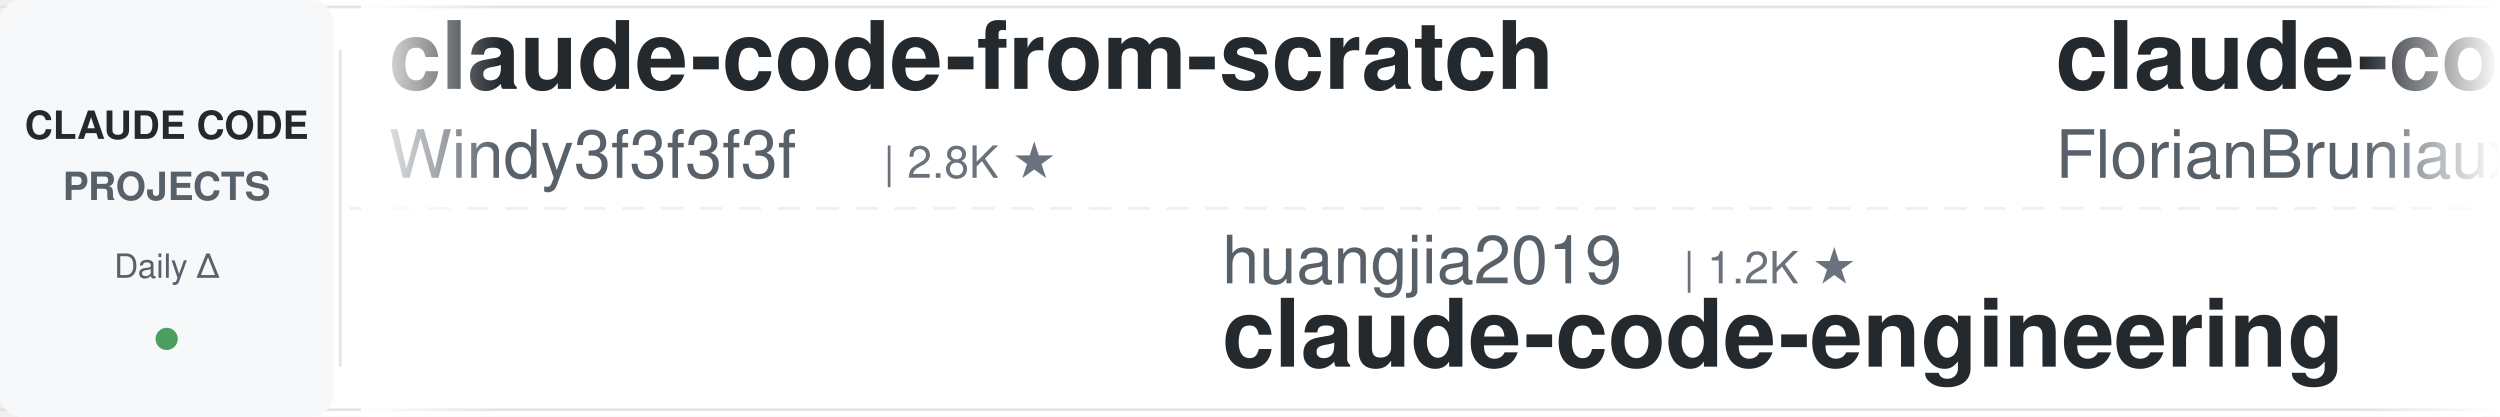
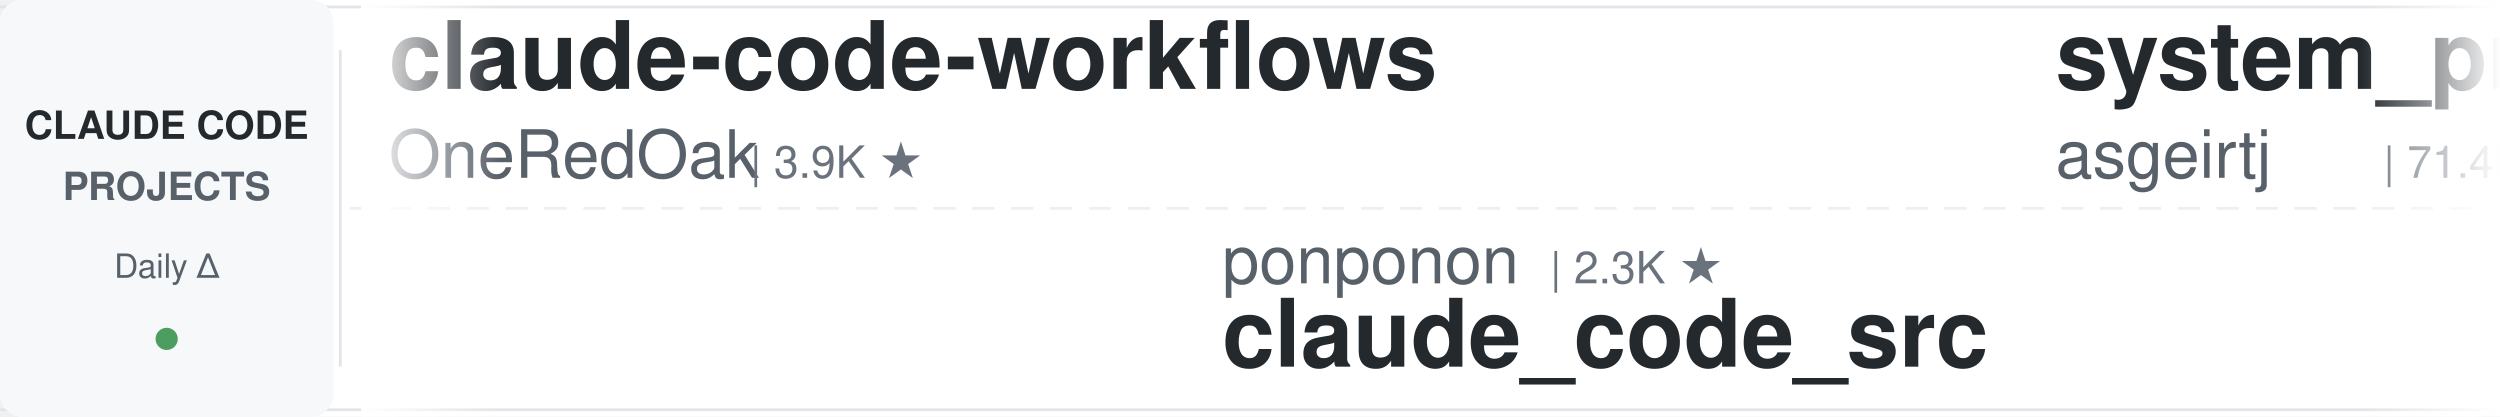
<svg xmlns="http://www.w3.org/2000/svg" width="900" height="150">
  <defs>
    <linearGradient id="leftFade" x1="0%" y1="0%" x2="100%" y2="0%">
      <stop offset="0%" style="stop-color:#ffffff;stop-opacity:1" />
      <stop offset="100%" style="stop-color:#ffffff;stop-opacity:0" />
    </linearGradient>
    <linearGradient id="rightFade" x1="0%" y1="0%" x2="100%" y2="0%">
      <stop offset="0%" style="stop-color:#ffffff;stop-opacity:0" />
      <stop offset="100%" style="stop-color:#ffffff;stop-opacity:1" />
    </linearGradient>
  </defs>
  <rect width="900" height="150" fill="#ffffff" rx="8" />
  <rect x="0" y="2" width="900" height="1" fill="#e1e4e8" />
  <rect x="0" y="147" width="900" height="1" fill="#e1e4e8" />
  <line x1="0" y1="75" x2="900" y2="75" stroke="#e1e4e8" stroke-width="1" stroke-dasharray="8 6" opacity="0.6" />
  <rect x="0" y="0" width="120" height="150" fill="#f6f8fa" rx="8" />
  <text x="60" y="50" font-family="-apple-system, BlinkMacSystemFont, 'Segoe UI', Helvetica, Arial, sans-serif" font-size="14" font-weight="600" fill="#24292e" text-anchor="middle">CLAUDE CODE</text>
  <text x="60" y="72" font-family="-apple-system, BlinkMacSystemFont, 'Segoe UI', Helvetica, Arial, sans-serif" font-size="14" font-weight="600" fill="#586069" text-anchor="middle">PROJECTS</text>
  <text x="60" y="100" font-family="-apple-system, BlinkMacSystemFont, 'Segoe UI', Helvetica, Arial, sans-serif" font-size="12" font-weight="500" fill="#586069" text-anchor="middle">Daily Δ</text>
  <circle cx="60" cy="122" r="4" fill="#22863a" opacity="0.8" />
  <rect x="122" y="18" width="1" height="114" fill="#e1e4e8" />
  <clipPath id="tickerClip">
    <rect x="130" y="0" width="770" height="150" />
  </clipPath>
  <g clip-path="url(#tickerClip)">
    <g id="tickerItems">
      <animateTransform attributeName="transform" attributeType="XML" type="translate" from="0 0" to="-3000 0" dur="54s" repeatCount="indefinite" />
      <g transform="translate(0, 0)">
-         <text x="140" y="32" font-family="-apple-system, BlinkMacSystemFont, 'Segoe UI', Helvetica, Arial, sans-serif" font-size="34" font-weight="600" fill="#24292e">claude-code-from-scratch</text>
-         <text x="140" y="64" font-family="-apple-system, BlinkMacSystemFont, 'Segoe UI', Helvetica, Arial, sans-serif" font-size="24" font-weight="400" fill="#586069">Windy3f3f3f3f</text>
-         <text x="318" y="64" font-family="-apple-system, BlinkMacSystemFont, 'Segoe UI', Helvetica, Arial, sans-serif" font-size="16" font-weight="500" fill="#6a737d">| 2.8K ★</text>
+         <text x="140" y="32" font-family="-apple-system, BlinkMacSystemFont, 'Segoe UI', Helvetica, Arial, sans-serif" font-size="34" font-weight="600" fill="#24292e">claude-code-workflows</text>
+         <text x="140" y="64" font-family="-apple-system, BlinkMacSystemFont, 'Segoe UI', Helvetica, Arial, sans-serif" font-size="24" font-weight="400" fill="#586069">OneRedOak</text>
+         <text x="270" y="64" font-family="-apple-system, BlinkMacSystemFont, 'Segoe UI', Helvetica, Arial, sans-serif" font-size="16" font-weight="500" fill="#6a737d">| 3.9K ★</text>
      </g>
      <g transform="translate(300, 0)">
-         <text x="140" y="102" font-family="-apple-system, BlinkMacSystemFont, 'Segoe UI', Helvetica, Arial, sans-serif" font-size="24" font-weight="400" fill="#586069">huangjia2019</text>
-         <text x="306" y="102" font-family="-apple-system, BlinkMacSystemFont, 'Segoe UI', Helvetica, Arial, sans-serif" font-size="16" font-weight="500" fill="#6a737d">| 1.2K ★</text>
-         <text x="140" y="132" font-family="-apple-system, BlinkMacSystemFont, 'Segoe UI', Helvetica, Arial, sans-serif" font-size="34" font-weight="600" fill="#24292e">claude-code-engineering</text>
+         <text x="140" y="102" font-family="-apple-system, BlinkMacSystemFont, 'Segoe UI', Helvetica, Arial, sans-serif" font-size="24" font-weight="400" fill="#586069">ponponon</text>
+         <text x="258" y="102" font-family="-apple-system, BlinkMacSystemFont, 'Segoe UI', Helvetica, Arial, sans-serif" font-size="16" font-weight="500" fill="#6a737d">| 2.3K ★</text>
+         <text x="140" y="132" font-family="-apple-system, BlinkMacSystemFont, 'Segoe UI', Helvetica, Arial, sans-serif" font-size="34" font-weight="600" fill="#24292e">claude_code_src</text>
      </g>
      <g transform="translate(600, 0)">
+         <text x="140" y="32" font-family="-apple-system, BlinkMacSystemFont, 'Segoe UI', Helvetica, Arial, sans-serif" font-size="34" font-weight="600" fill="#24292e">system_prompts_leaks</text>
+         <text x="140" y="64" font-family="-apple-system, BlinkMacSystemFont, 'Segoe UI', Helvetica, Arial, sans-serif" font-size="24" font-weight="400" fill="#586069">asgeirtj</text>
+         <text x="258" y="64" font-family="-apple-system, BlinkMacSystemFont, 'Segoe UI', Helvetica, Arial, sans-serif" font-size="16" font-weight="500" fill="#6a737d">| 71.4K ★</text>
+       </g>
+       <g transform="translate(900, 0)">
+         <text x="140" y="102" font-family="-apple-system, BlinkMacSystemFont, 'Segoe UI', Helvetica, Arial, sans-serif" font-size="24" font-weight="400" fill="#586069">techjarves</text>
+         <text x="282" y="102" font-family="-apple-system, BlinkMacSystemFont, 'Segoe UI', Helvetica, Arial, sans-serif" font-size="16" font-weight="500" fill="#6a737d">| 1.6K ★</text>
+         <text x="140" y="132" font-family="-apple-system, BlinkMacSystemFont, 'Segoe UI', Helvetica, Arial, sans-serif" font-size="34" font-weight="600" fill="#24292e">ClaudeCode-Portable</text>
+       </g>
+       <g transform="translate(1200, 0)">
        <text x="140" y="32" font-family="-apple-system, BlinkMacSystemFont, 'Segoe UI', Helvetica, Arial, sans-serif" font-size="34" font-weight="600" fill="#24292e">claude-code-ultimate-gui...</text>
        <text x="140" y="64" font-family="-apple-system, BlinkMacSystemFont, 'Segoe UI', Helvetica, Arial, sans-serif" font-size="24" font-weight="400" fill="#586069">FlorianBruniaux</text>
        <text x="342" y="64" font-family="-apple-system, BlinkMacSystemFont, 'Segoe UI', Helvetica, Arial, sans-serif" font-size="16" font-weight="500" fill="#6a737d">| 6.4K ★</text>
      </g>
-       <g transform="translate(900, 0)">
-         <text x="140" y="102" font-family="-apple-system, BlinkMacSystemFont, 'Segoe UI', Helvetica, Arial, sans-serif" font-size="24" font-weight="400" fill="#586069">ykdojo</text>
-         <text x="234" y="102" font-family="-apple-system, BlinkMacSystemFont, 'Segoe UI', Helvetica, Arial, sans-serif" font-size="16" font-weight="500" fill="#6a737d">| 10.3K ★</text>
-         <text x="140" y="132" font-family="-apple-system, BlinkMacSystemFont, 'Segoe UI', Helvetica, Arial, sans-serif" font-size="34" font-weight="600" fill="#24292e">claude-code-tips</text>
-       </g>
-       <g transform="translate(1200, 0)">
-         <text x="140" y="32" font-family="-apple-system, BlinkMacSystemFont, 'Segoe UI', Helvetica, Arial, sans-serif" font-size="34" font-weight="600" fill="#24292e">claude-code-from-source</text>
-         <text x="140" y="64" font-family="-apple-system, BlinkMacSystemFont, 'Segoe UI', Helvetica, Arial, sans-serif" font-size="24" font-weight="400" fill="#586069">alejandrobalderas</text>
-         <text x="366" y="64" font-family="-apple-system, BlinkMacSystemFont, 'Segoe UI', Helvetica, Arial, sans-serif" font-size="16" font-weight="500" fill="#6a737d">| 3.0K ★</text>
-       </g>
      <g transform="translate(1500, 0)">
-         <text x="140" y="102" font-family="-apple-system, BlinkMacSystemFont, 'Segoe UI', Helvetica, Arial, sans-serif" font-size="24" font-weight="400" fill="#586069">luyao618</text>
-         <text x="258" y="102" font-family="-apple-system, BlinkMacSystemFont, 'Segoe UI', Helvetica, Arial, sans-serif" font-size="16" font-weight="500" fill="#6a737d">| 1.7K ★</text>
-         <text x="140" y="132" font-family="-apple-system, BlinkMacSystemFont, 'Segoe UI', Helvetica, Arial, sans-serif" font-size="34" font-weight="600" fill="#24292e">Claude-Code-Source-Study</text>
+         <text x="140" y="102" font-family="-apple-system, BlinkMacSystemFont, 'Segoe UI', Helvetica, Arial, sans-serif" font-size="24" font-weight="400" fill="#586069">ding113</text>
+         <text x="246" y="102" font-family="-apple-system, BlinkMacSystemFont, 'Segoe UI', Helvetica, Arial, sans-serif" font-size="16" font-weight="500" fill="#6a737d">| 3.4K ★</text>
+         <text x="140" y="132" font-family="-apple-system, BlinkMacSystemFont, 'Segoe UI', Helvetica, Arial, sans-serif" font-size="34" font-weight="600" fill="#24292e">claude-code-hub</text>
      </g>
      <g transform="translate(1800, 0)">
-         <text x="140" y="32" font-family="-apple-system, BlinkMacSystemFont, 'Segoe UI', Helvetica, Arial, sans-serif" font-size="34" font-weight="600" fill="#24292e">claude-code-book</text>
-         <text x="140" y="64" font-family="-apple-system, BlinkMacSystemFont, 'Segoe UI', Helvetica, Arial, sans-serif" font-size="24" font-weight="400" fill="#586069">lintsinghua</text>
-         <text x="294" y="64" font-family="-apple-system, BlinkMacSystemFont, 'Segoe UI', Helvetica, Arial, sans-serif" font-size="16" font-weight="500" fill="#6a737d">| 4.4K ★</text>
+         <text x="140" y="32" font-family="-apple-system, BlinkMacSystemFont, 'Segoe UI', Helvetica, Arial, sans-serif" font-size="34" font-weight="600" fill="#24292e">claude-code-telegram</text>
+         <text x="140" y="64" font-family="-apple-system, BlinkMacSystemFont, 'Segoe UI', Helvetica, Arial, sans-serif" font-size="24" font-weight="400" fill="#586069">overwirehq</text>
+         <text x="282" y="64" font-family="-apple-system, BlinkMacSystemFont, 'Segoe UI', Helvetica, Arial, sans-serif" font-size="16" font-weight="500" fill="#6a737d">| 2.8K ★</text>
      </g>
      <g transform="translate(2100, 0)">
-         <text x="140" y="102" font-family="-apple-system, BlinkMacSystemFont, 'Segoe UI', Helvetica, Arial, sans-serif" font-size="24" font-weight="400" fill="#586069">oboard</text>
-         <text x="234" y="102" font-family="-apple-system, BlinkMacSystemFont, 'Segoe UI', Helvetica, Arial, sans-serif" font-size="16" font-weight="500" fill="#6a737d">| 3.3K ★</text>
-         <text x="140" y="132" font-family="-apple-system, BlinkMacSystemFont, 'Segoe UI', Helvetica, Arial, sans-serif" font-size="34" font-weight="600" fill="#24292e">claude-code-rev</text>
+         <text x="140" y="102" font-family="-apple-system, BlinkMacSystemFont, 'Segoe UI', Helvetica, Arial, sans-serif" font-size="24" font-weight="400" fill="#586069">musistudio</text>
+         <text x="282" y="102" font-family="-apple-system, BlinkMacSystemFont, 'Segoe UI', Helvetica, Arial, sans-serif" font-size="16" font-weight="500" fill="#6a737d">| 38.2K ★</text>
+         <text x="140" y="132" font-family="-apple-system, BlinkMacSystemFont, 'Segoe UI', Helvetica, Arial, sans-serif" font-size="34" font-weight="600" fill="#24292e">claude-code-router</text>
      </g>
      <g transform="translate(2400, 0)">
-         <text x="140" y="32" font-family="-apple-system, BlinkMacSystemFont, 'Segoe UI', Helvetica, Arial, sans-serif" font-size="34" font-weight="600" fill="#24292e">Claude-Code-Game-Studios</text>
-         <text x="140" y="64" font-family="-apple-system, BlinkMacSystemFont, 'Segoe UI', Helvetica, Arial, sans-serif" font-size="24" font-weight="400" fill="#586069">Donchitos</text>
-         <text x="270" y="64" font-family="-apple-system, BlinkMacSystemFont, 'Segoe UI', Helvetica, Arial, sans-serif" font-size="16" font-weight="500" fill="#6a737d">| 39.2K ★</text>
+         <text x="140" y="32" font-family="-apple-system, BlinkMacSystemFont, 'Segoe UI', Helvetica, Arial, sans-serif" font-size="34" font-weight="600" fill="#24292e">Open-ClaudeCode</text>
+         <text x="140" y="64" font-family="-apple-system, BlinkMacSystemFont, 'Segoe UI', Helvetica, Arial, sans-serif" font-size="24" font-weight="400" fill="#586069">LING71671</text>
+         <text x="270" y="64" font-family="-apple-system, BlinkMacSystemFont, 'Segoe UI', Helvetica, Arial, sans-serif" font-size="16" font-weight="500" fill="#6a737d">| 989 ★</text>
      </g>
      <g transform="translate(2700, 0)">
-         <text x="140" y="102" font-family="-apple-system, BlinkMacSystemFont, 'Segoe UI', Helvetica, Arial, sans-serif" font-size="24" font-weight="400" fill="#586069">SeemSeam</text>
-         <text x="258" y="102" font-family="-apple-system, BlinkMacSystemFont, 'Segoe UI', Helvetica, Arial, sans-serif" font-size="16" font-weight="500" fill="#6a737d">| 3.6K ★</text>
-         <text x="140" y="132" font-family="-apple-system, BlinkMacSystemFont, 'Segoe UI', Helvetica, Arial, sans-serif" font-size="34" font-weight="600" fill="#24292e">claude_codex_bridge</text>
+         <text x="140" y="102" font-family="-apple-system, BlinkMacSystemFont, 'Segoe UI', Helvetica, Arial, sans-serif" font-size="24" font-weight="400" fill="#586069">digitalsamba</text>
+         <text x="306" y="102" font-family="-apple-system, BlinkMacSystemFont, 'Segoe UI', Helvetica, Arial, sans-serif" font-size="16" font-weight="500" fill="#6a737d">| 2.6K ★</text>
+         <text x="140" y="132" font-family="-apple-system, BlinkMacSystemFont, 'Segoe UI', Helvetica, Arial, sans-serif" font-size="34" font-weight="600" fill="#24292e">claude-code-video-toolki...</text>
      </g>
      <g transform="translate(3000, 0)">
-         <text x="140" y="32" font-family="-apple-system, BlinkMacSystemFont, 'Segoe UI', Helvetica, Arial, sans-serif" font-size="34" font-weight="600" fill="#24292e">claude-code-from-scratch</text>
-         <text x="140" y="64" font-family="-apple-system, BlinkMacSystemFont, 'Segoe UI', Helvetica, Arial, sans-serif" font-size="24" font-weight="400" fill="#586069">Windy3f3f3f3f</text>
-         <text x="318" y="64" font-family="-apple-system, BlinkMacSystemFont, 'Segoe UI', Helvetica, Arial, sans-serif" font-size="16" font-weight="500" fill="#6a737d">| 2.8K ★</text>
+         <text x="140" y="32" font-family="-apple-system, BlinkMacSystemFont, 'Segoe UI', Helvetica, Arial, sans-serif" font-size="34" font-weight="600" fill="#24292e">claude-code-workflows</text>
+         <text x="140" y="64" font-family="-apple-system, BlinkMacSystemFont, 'Segoe UI', Helvetica, Arial, sans-serif" font-size="24" font-weight="400" fill="#586069">OneRedOak</text>
+         <text x="270" y="64" font-family="-apple-system, BlinkMacSystemFont, 'Segoe UI', Helvetica, Arial, sans-serif" font-size="16" font-weight="500" fill="#6a737d">| 3.9K ★</text>
      </g>
      <g transform="translate(3300, 0)">
-         <text x="140" y="102" font-family="-apple-system, BlinkMacSystemFont, 'Segoe UI', Helvetica, Arial, sans-serif" font-size="24" font-weight="400" fill="#586069">huangjia2019</text>
-         <text x="306" y="102" font-family="-apple-system, BlinkMacSystemFont, 'Segoe UI', Helvetica, Arial, sans-serif" font-size="16" font-weight="500" fill="#6a737d">| 1.2K ★</text>
-         <text x="140" y="132" font-family="-apple-system, BlinkMacSystemFont, 'Segoe UI', Helvetica, Arial, sans-serif" font-size="34" font-weight="600" fill="#24292e">claude-code-engineering</text>
+         <text x="140" y="102" font-family="-apple-system, BlinkMacSystemFont, 'Segoe UI', Helvetica, Arial, sans-serif" font-size="24" font-weight="400" fill="#586069">ponponon</text>
+         <text x="258" y="102" font-family="-apple-system, BlinkMacSystemFont, 'Segoe UI', Helvetica, Arial, sans-serif" font-size="16" font-weight="500" fill="#6a737d">| 2.3K ★</text>
+         <text x="140" y="132" font-family="-apple-system, BlinkMacSystemFont, 'Segoe UI', Helvetica, Arial, sans-serif" font-size="34" font-weight="600" fill="#24292e">claude_code_src</text>
      </g>
      <g transform="translate(3600, 0)">
-         <text x="140" y="32" font-family="-apple-system, BlinkMacSystemFont, 'Segoe UI', Helvetica, Arial, sans-serif" font-size="34" font-weight="600" fill="#24292e">claude-code-ultimate-gui...</text>
-         <text x="140" y="64" font-family="-apple-system, BlinkMacSystemFont, 'Segoe UI', Helvetica, Arial, sans-serif" font-size="24" font-weight="400" fill="#586069">FlorianBruniaux</text>
-         <text x="342" y="64" font-family="-apple-system, BlinkMacSystemFont, 'Segoe UI', Helvetica, Arial, sans-serif" font-size="16" font-weight="500" fill="#6a737d">| 6.4K ★</text>
+         <text x="140" y="32" font-family="-apple-system, BlinkMacSystemFont, 'Segoe UI', Helvetica, Arial, sans-serif" font-size="34" font-weight="600" fill="#24292e">system_prompts_leaks</text>
+         <text x="140" y="64" font-family="-apple-system, BlinkMacSystemFont, 'Segoe UI', Helvetica, Arial, sans-serif" font-size="24" font-weight="400" fill="#586069">asgeirtj</text>
+         <text x="258" y="64" font-family="-apple-system, BlinkMacSystemFont, 'Segoe UI', Helvetica, Arial, sans-serif" font-size="16" font-weight="500" fill="#6a737d">| 71.4K ★</text>
      </g>
      <g transform="translate(3900, 0)">
-         <text x="140" y="102" font-family="-apple-system, BlinkMacSystemFont, 'Segoe UI', Helvetica, Arial, sans-serif" font-size="24" font-weight="400" fill="#586069">ykdojo</text>
-         <text x="234" y="102" font-family="-apple-system, BlinkMacSystemFont, 'Segoe UI', Helvetica, Arial, sans-serif" font-size="16" font-weight="500" fill="#6a737d">| 10.3K ★</text>
-         <text x="140" y="132" font-family="-apple-system, BlinkMacSystemFont, 'Segoe UI', Helvetica, Arial, sans-serif" font-size="34" font-weight="600" fill="#24292e">claude-code-tips</text>
+         <text x="140" y="102" font-family="-apple-system, BlinkMacSystemFont, 'Segoe UI', Helvetica, Arial, sans-serif" font-size="24" font-weight="400" fill="#586069">techjarves</text>
+         <text x="282" y="102" font-family="-apple-system, BlinkMacSystemFont, 'Segoe UI', Helvetica, Arial, sans-serif" font-size="16" font-weight="500" fill="#6a737d">| 1.6K ★</text>
+         <text x="140" y="132" font-family="-apple-system, BlinkMacSystemFont, 'Segoe UI', Helvetica, Arial, sans-serif" font-size="34" font-weight="600" fill="#24292e">ClaudeCode-Portable</text>
      </g>
    </g>
  </g>
  <rect x="130" y="0" width="50" height="150" fill="url(#leftFade)" />
  <rect x="850" y="0" width="50" height="150" fill="url(#rightFade)" />
</svg>
